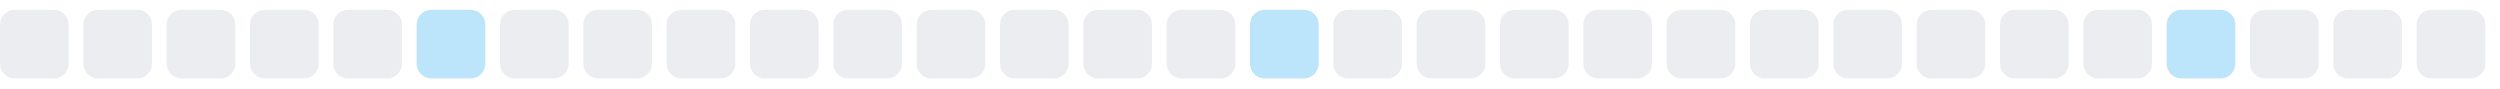
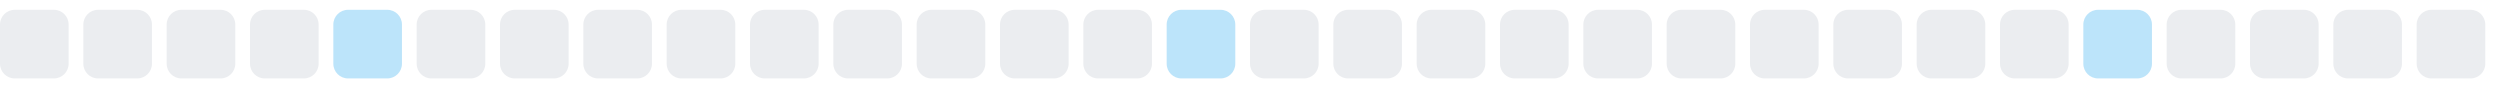
<svg xmlns="http://www.w3.org/2000/svg" width="255" height="9">
  <style>
        .level0 { fill: #ebedf0; }
        .level1 { fill: #bce4fa; }
        .level2 { fill: #75c7f7; }
        .level3 { fill: #30a9f2; }
        .level4 { fill: #008ee6; }
        @media (prefers-color-scheme: dark) {
          .level0 { fill: #161b22; }
          .level1 { fill: #0b3b5c; }
          .level2 { fill: #0a6299; }
          .level3 { fill: #008ee6; }
          .level4 { fill: #5bc4ff; }
        }
      </style>
  <rect x="0.0" y="1" width="7" height="7" rx="1.5" ry="1.5" class="level0" />
  <rect x="8.5" y="1" width="7" height="7" rx="1.5" ry="1.5" class="level0" />
  <rect x="17.0" y="1" width="7" height="7" rx="1.5" ry="1.5" class="level0" />
  <rect x="25.5" y="1" width="7" height="7" rx="1.5" ry="1.5" class="level0" />
-   <rect x="34.0" y="1" width="7" height="7" rx="1.5" ry="1.5" class="level0" />
-   <rect x="42.5" y="1" width="7" height="7" rx="1.5" ry="1.5" class="level1" />
+   <rect x="34.0" y="1" width="7" height="7" rx="1.5" ry="1.5" class="level1" />
+   <rect x="42.5" y="1" width="7" height="7" rx="1.5" ry="1.5" class="level0" />
  <rect x="51.0" y="1" width="7" height="7" rx="1.5" ry="1.5" class="level0" />
  <rect x="59.5" y="1" width="7" height="7" rx="1.5" ry="1.5" class="level0" />
  <rect x="68.0" y="1" width="7" height="7" rx="1.5" ry="1.5" class="level0" />
  <rect x="76.5" y="1" width="7" height="7" rx="1.5" ry="1.5" class="level0" />
  <rect x="85.0" y="1" width="7" height="7" rx="1.5" ry="1.5" class="level0" />
  <rect x="93.5" y="1" width="7" height="7" rx="1.5" ry="1.5" class="level0" />
  <rect x="102.0" y="1" width="7" height="7" rx="1.5" ry="1.5" class="level0" />
  <rect x="110.5" y="1" width="7" height="7" rx="1.5" ry="1.5" class="level0" />
-   <rect x="119.0" y="1" width="7" height="7" rx="1.5" ry="1.5" class="level0" />
-   <rect x="127.5" y="1" width="7" height="7" rx="1.5" ry="1.5" class="level1" />
+   <rect x="119.0" y="1" width="7" height="7" rx="1.5" ry="1.5" class="level1" />
+   <rect x="127.5" y="1" width="7" height="7" rx="1.5" ry="1.5" class="level0" />
  <rect x="136.0" y="1" width="7" height="7" rx="1.5" ry="1.5" class="level0" />
  <rect x="144.5" y="1" width="7" height="7" rx="1.5" ry="1.5" class="level0" />
  <rect x="153.0" y="1" width="7" height="7" rx="1.5" ry="1.5" class="level0" />
  <rect x="161.5" y="1" width="7" height="7" rx="1.5" ry="1.5" class="level0" />
  <rect x="170.0" y="1" width="7" height="7" rx="1.5" ry="1.5" class="level0" />
  <rect x="178.5" y="1" width="7" height="7" rx="1.5" ry="1.5" class="level0" />
  <rect x="187.0" y="1" width="7" height="7" rx="1.5" ry="1.5" class="level0" />
  <rect x="195.5" y="1" width="7" height="7" rx="1.5" ry="1.5" class="level0" />
  <rect x="204.0" y="1" width="7" height="7" rx="1.5" ry="1.5" class="level0" />
-   <rect x="212.5" y="1" width="7" height="7" rx="1.5" ry="1.5" class="level0" />
-   <rect x="221.0" y="1" width="7" height="7" rx="1.5" ry="1.5" class="level1" />
+   <rect x="212.5" y="1" width="7" height="7" rx="1.5" ry="1.5" class="level1" />
+   <rect x="221.0" y="1" width="7" height="7" rx="1.5" ry="1.5" class="level0" />
  <rect x="229.5" y="1" width="7" height="7" rx="1.5" ry="1.5" class="level0" />
  <rect x="238.0" y="1" width="7" height="7" rx="1.5" ry="1.5" class="level0" />
  <rect x="246.5" y="1" width="7" height="7" rx="1.5" ry="1.5" class="level0" />
</svg>
